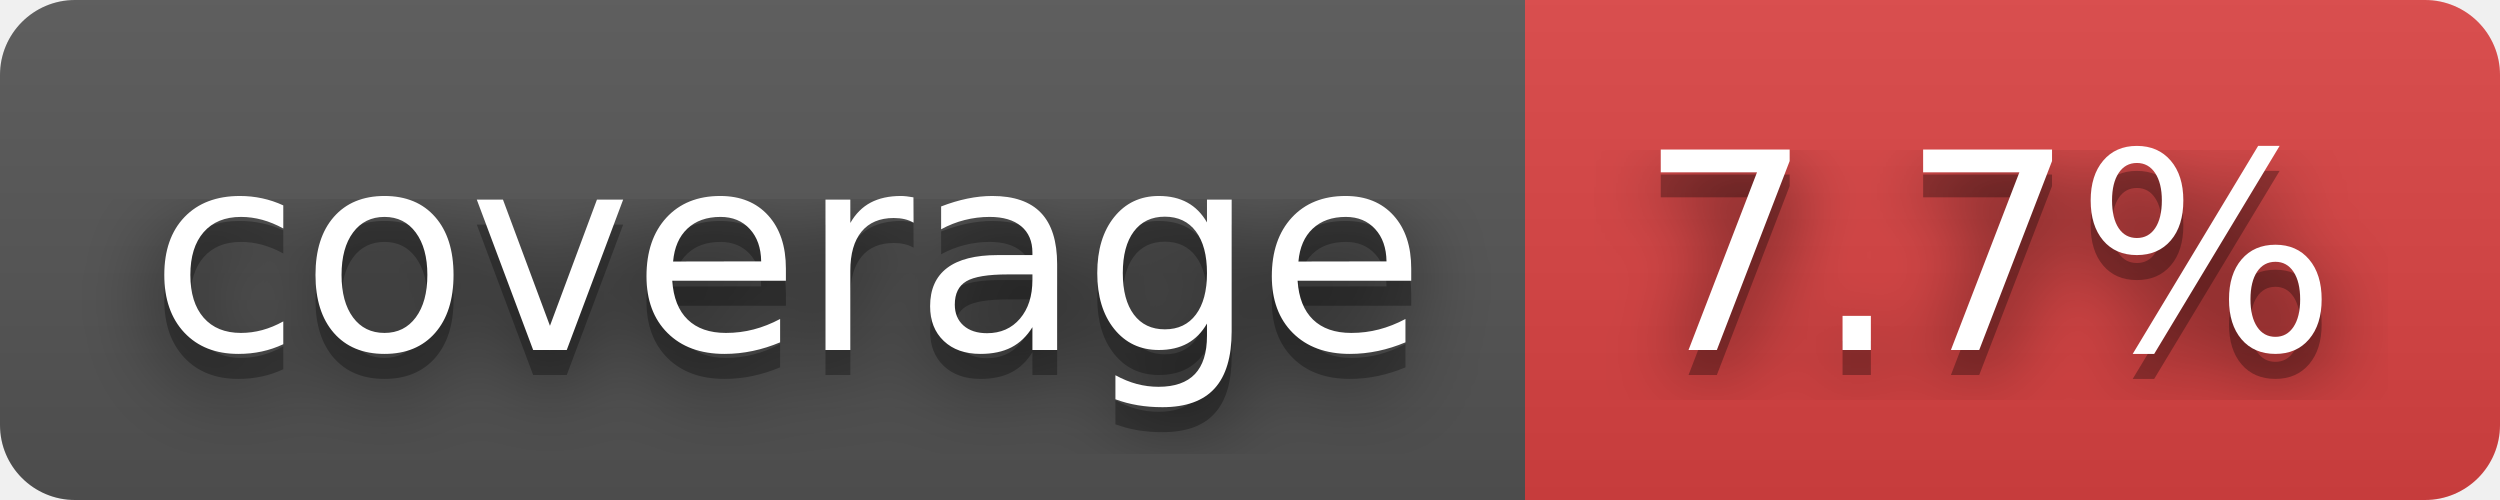
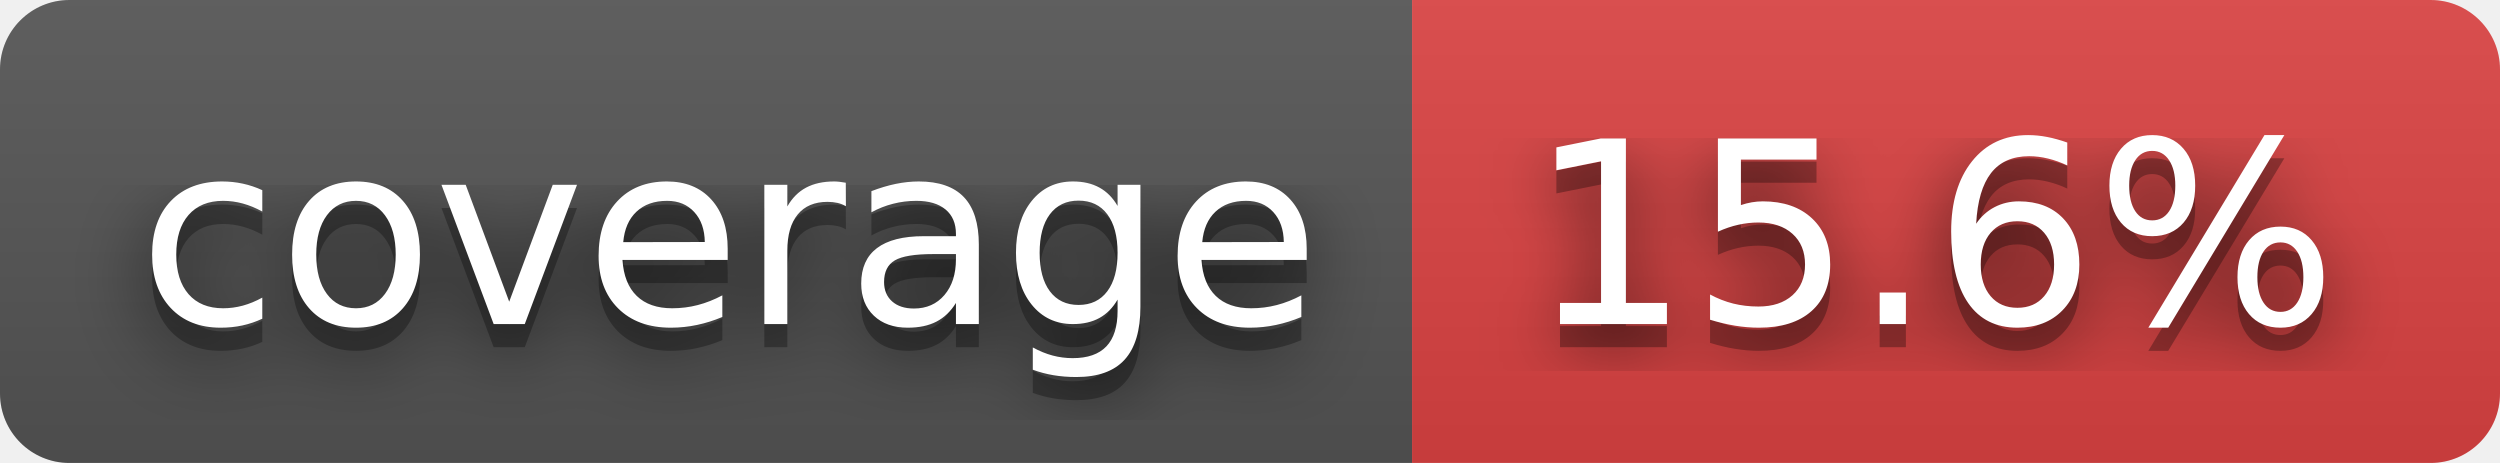
- <svg xmlns="http://www.w3.org/2000/svg" width="100" height="20" role="img" aria-label="coverage: 7.7%">
+ <svg xmlns="http://www.w3.org/2000/svg" width="108" height="20" role="img" aria-label="coverage: 15.6%">
  <filter id="blur">
-     <feGaussianBlur in="SourceGraphic" stdDeviation="16" />
+     <feGaussianBlur stdDeviation="16" />
  </filter>
  <linearGradient id="s" x2="0" y2="100%">
    <stop offset="0" stop-color="#bbb" stop-opacity=".1" />
    <stop offset="1" stop-opacity=".1" />
  </linearGradient>
  <clipPath id="r">
-     <rect width="100" height="20" rx="3" fill="#fff" />
+     <rect width="108" height="20" rx="3" />
  </clipPath>
  <g clip-path="url(#r)">
    <rect width="61" height="20" fill="#555" />
-     <rect x="61" width="39" height="20" fill="#dd4343" />
-     <rect width="100" height="20" fill="url(#s)" />
+     <rect x="61" width="47" height="20" fill="#dd4343" />
+     <rect width="108" height="20" fill="url(#s)" />
  </g>
  <g fill="#fff" text-anchor="middle" font-family="Verdana,Geneva,DejaVu Sans,sans-serif" text-rendering="geometricPrecision" font-size="110">
-     <text aria-hidden="true" x="315" y="150" fill="#010101" fill-opacity=".80" filter="url(#blur)" transform="scale(.1)" textLength="510">coverage</text>
-     <text aria-hidden="true" x="315" y="150" fill="#010101" fill-opacity=".3" transform="scale(.1)" textLength="510">coverage</text>
-     <text x="315" y="140" transform="scale(.1)" fill="#fff" textLength="510">coverage</text>
-     <text aria-hidden="true" x="795" y="150" fill="#010101" fill-opacity=".80" filter="url(#blur)" transform="scale(.1)" textLength="290">7.7%</text>
-     <text aria-hidden="true" x="795" y="150" fill="#010101" fill-opacity=".3" transform="scale(.1)" textLength="290">7.7%</text>
-     <text x="795" y="140" transform="scale(.1)" fill="#fff" textLength="290">7.7%</text>
+     <g transform="scale(.1)">
+       <g aria-hidden="true" fill="#010101">
+         <text x="315" y="150" fill-opacity=".8" filter="url(#blur)" textLength="510">coverage</text>
+         <text x="315" y="150" fill-opacity=".3" textLength="510">coverage</text>
+       </g>
+       <text x="315" y="140" textLength="510">coverage</text>
+     </g>
+     <g transform="scale(.1)">
+       <g aria-hidden="true" fill="#010101">
+         <text x="835" y="150" fill-opacity=".8" filter="url(#blur)" textLength="370">15.6%</text>
+         <text x="835" y="150" fill-opacity=".3" textLength="370">15.6%</text>
+       </g>
+       <text x="835" y="140" textLength="370">15.6%</text>
+     </g>
  </g>
</svg>
